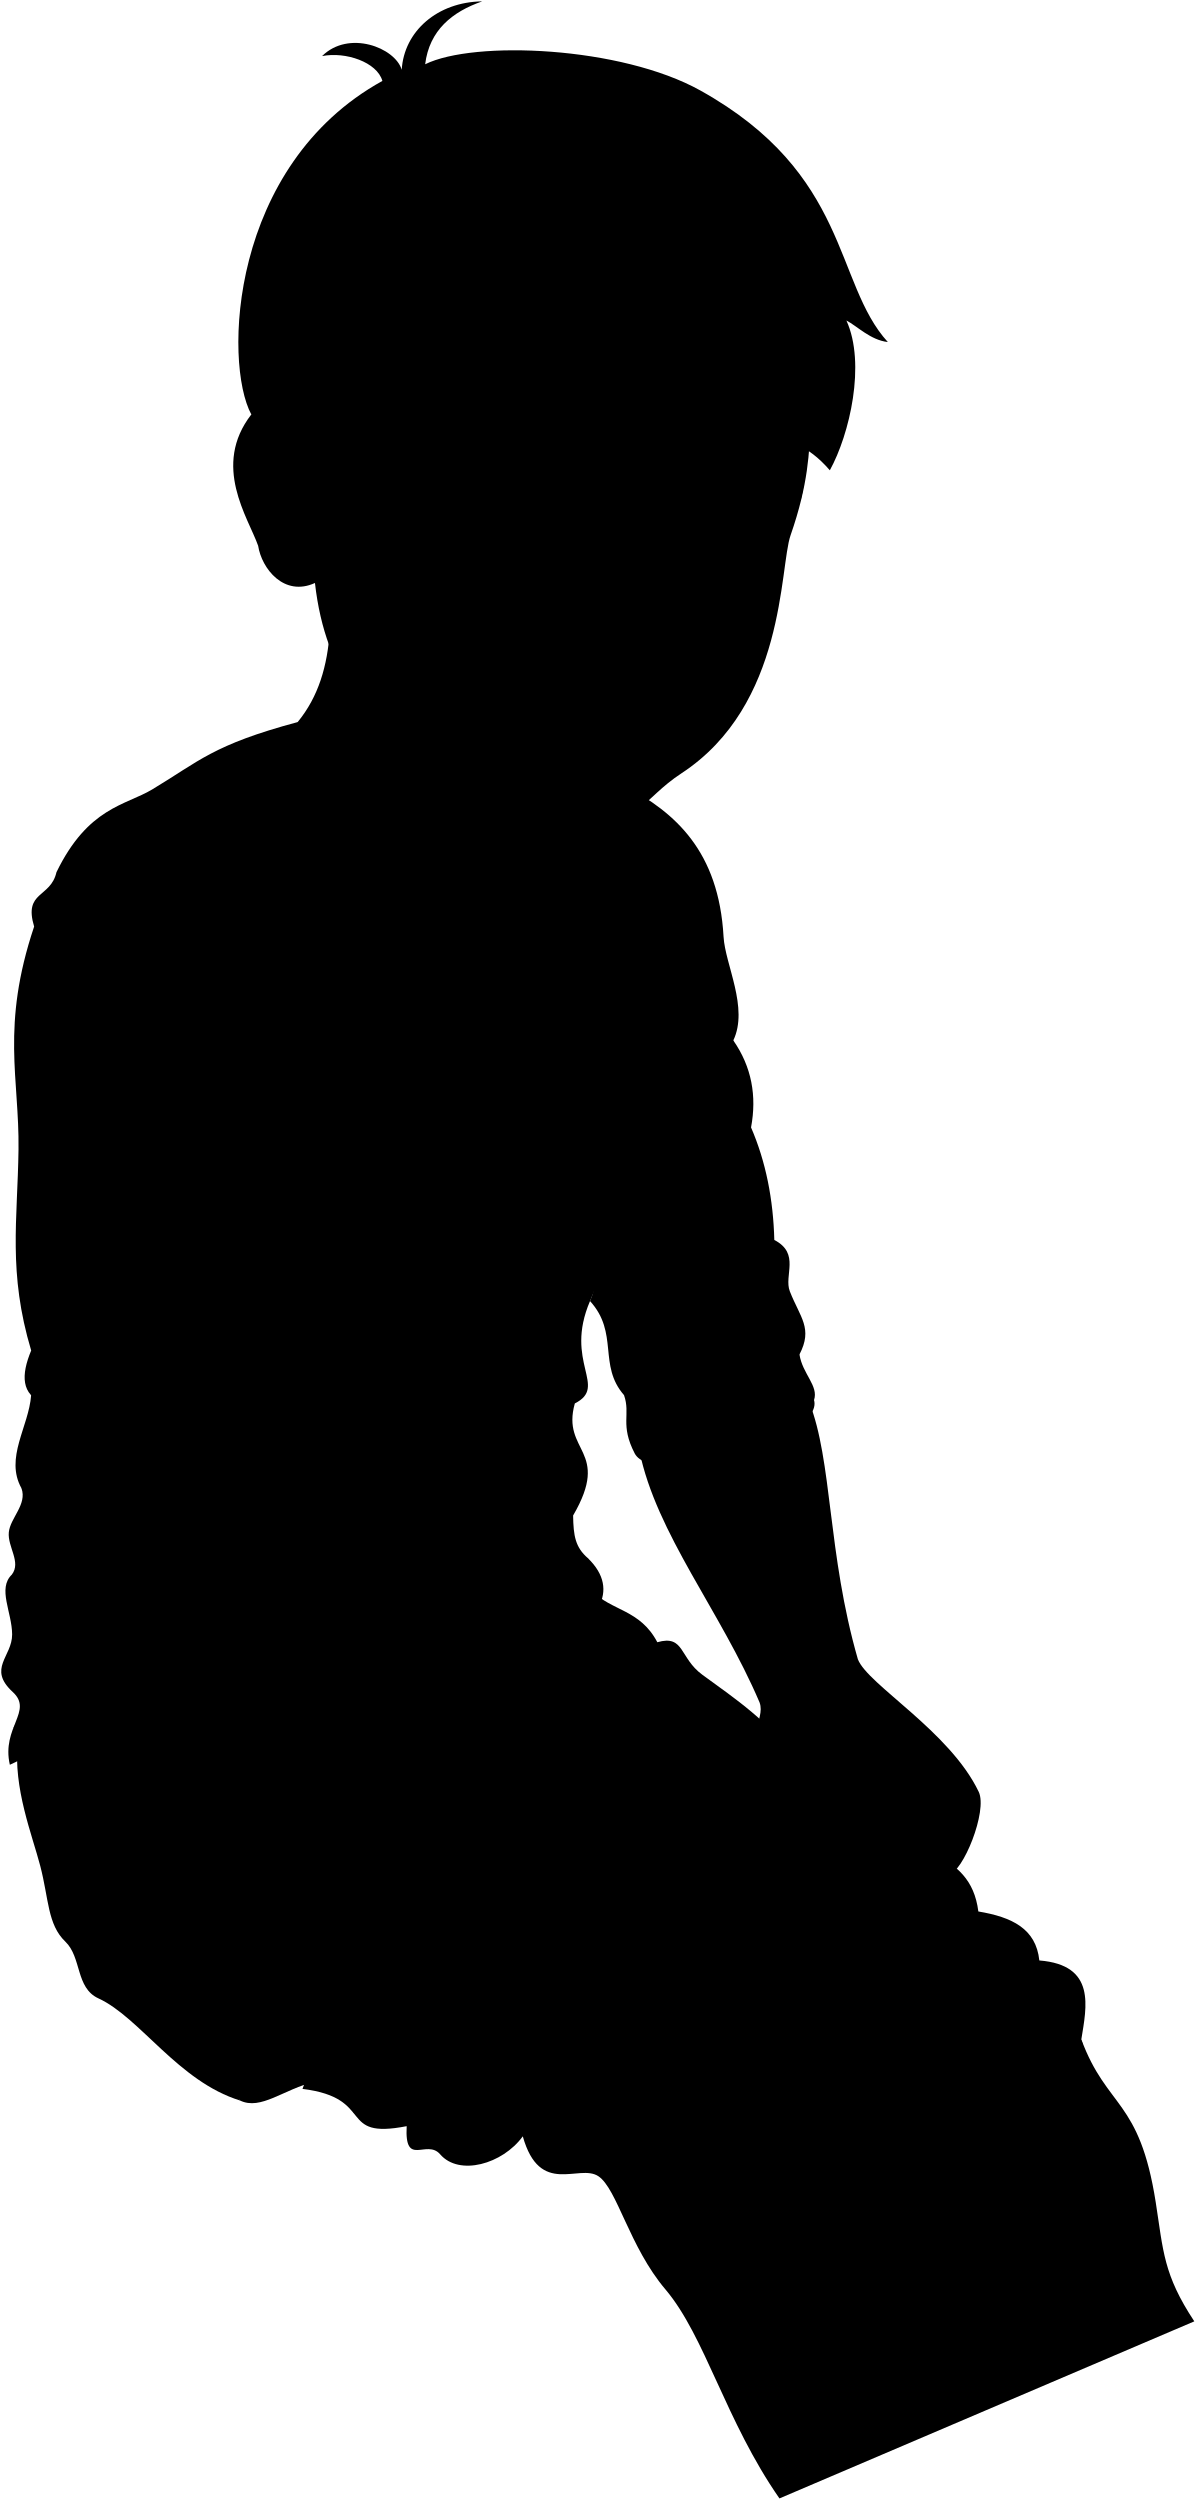
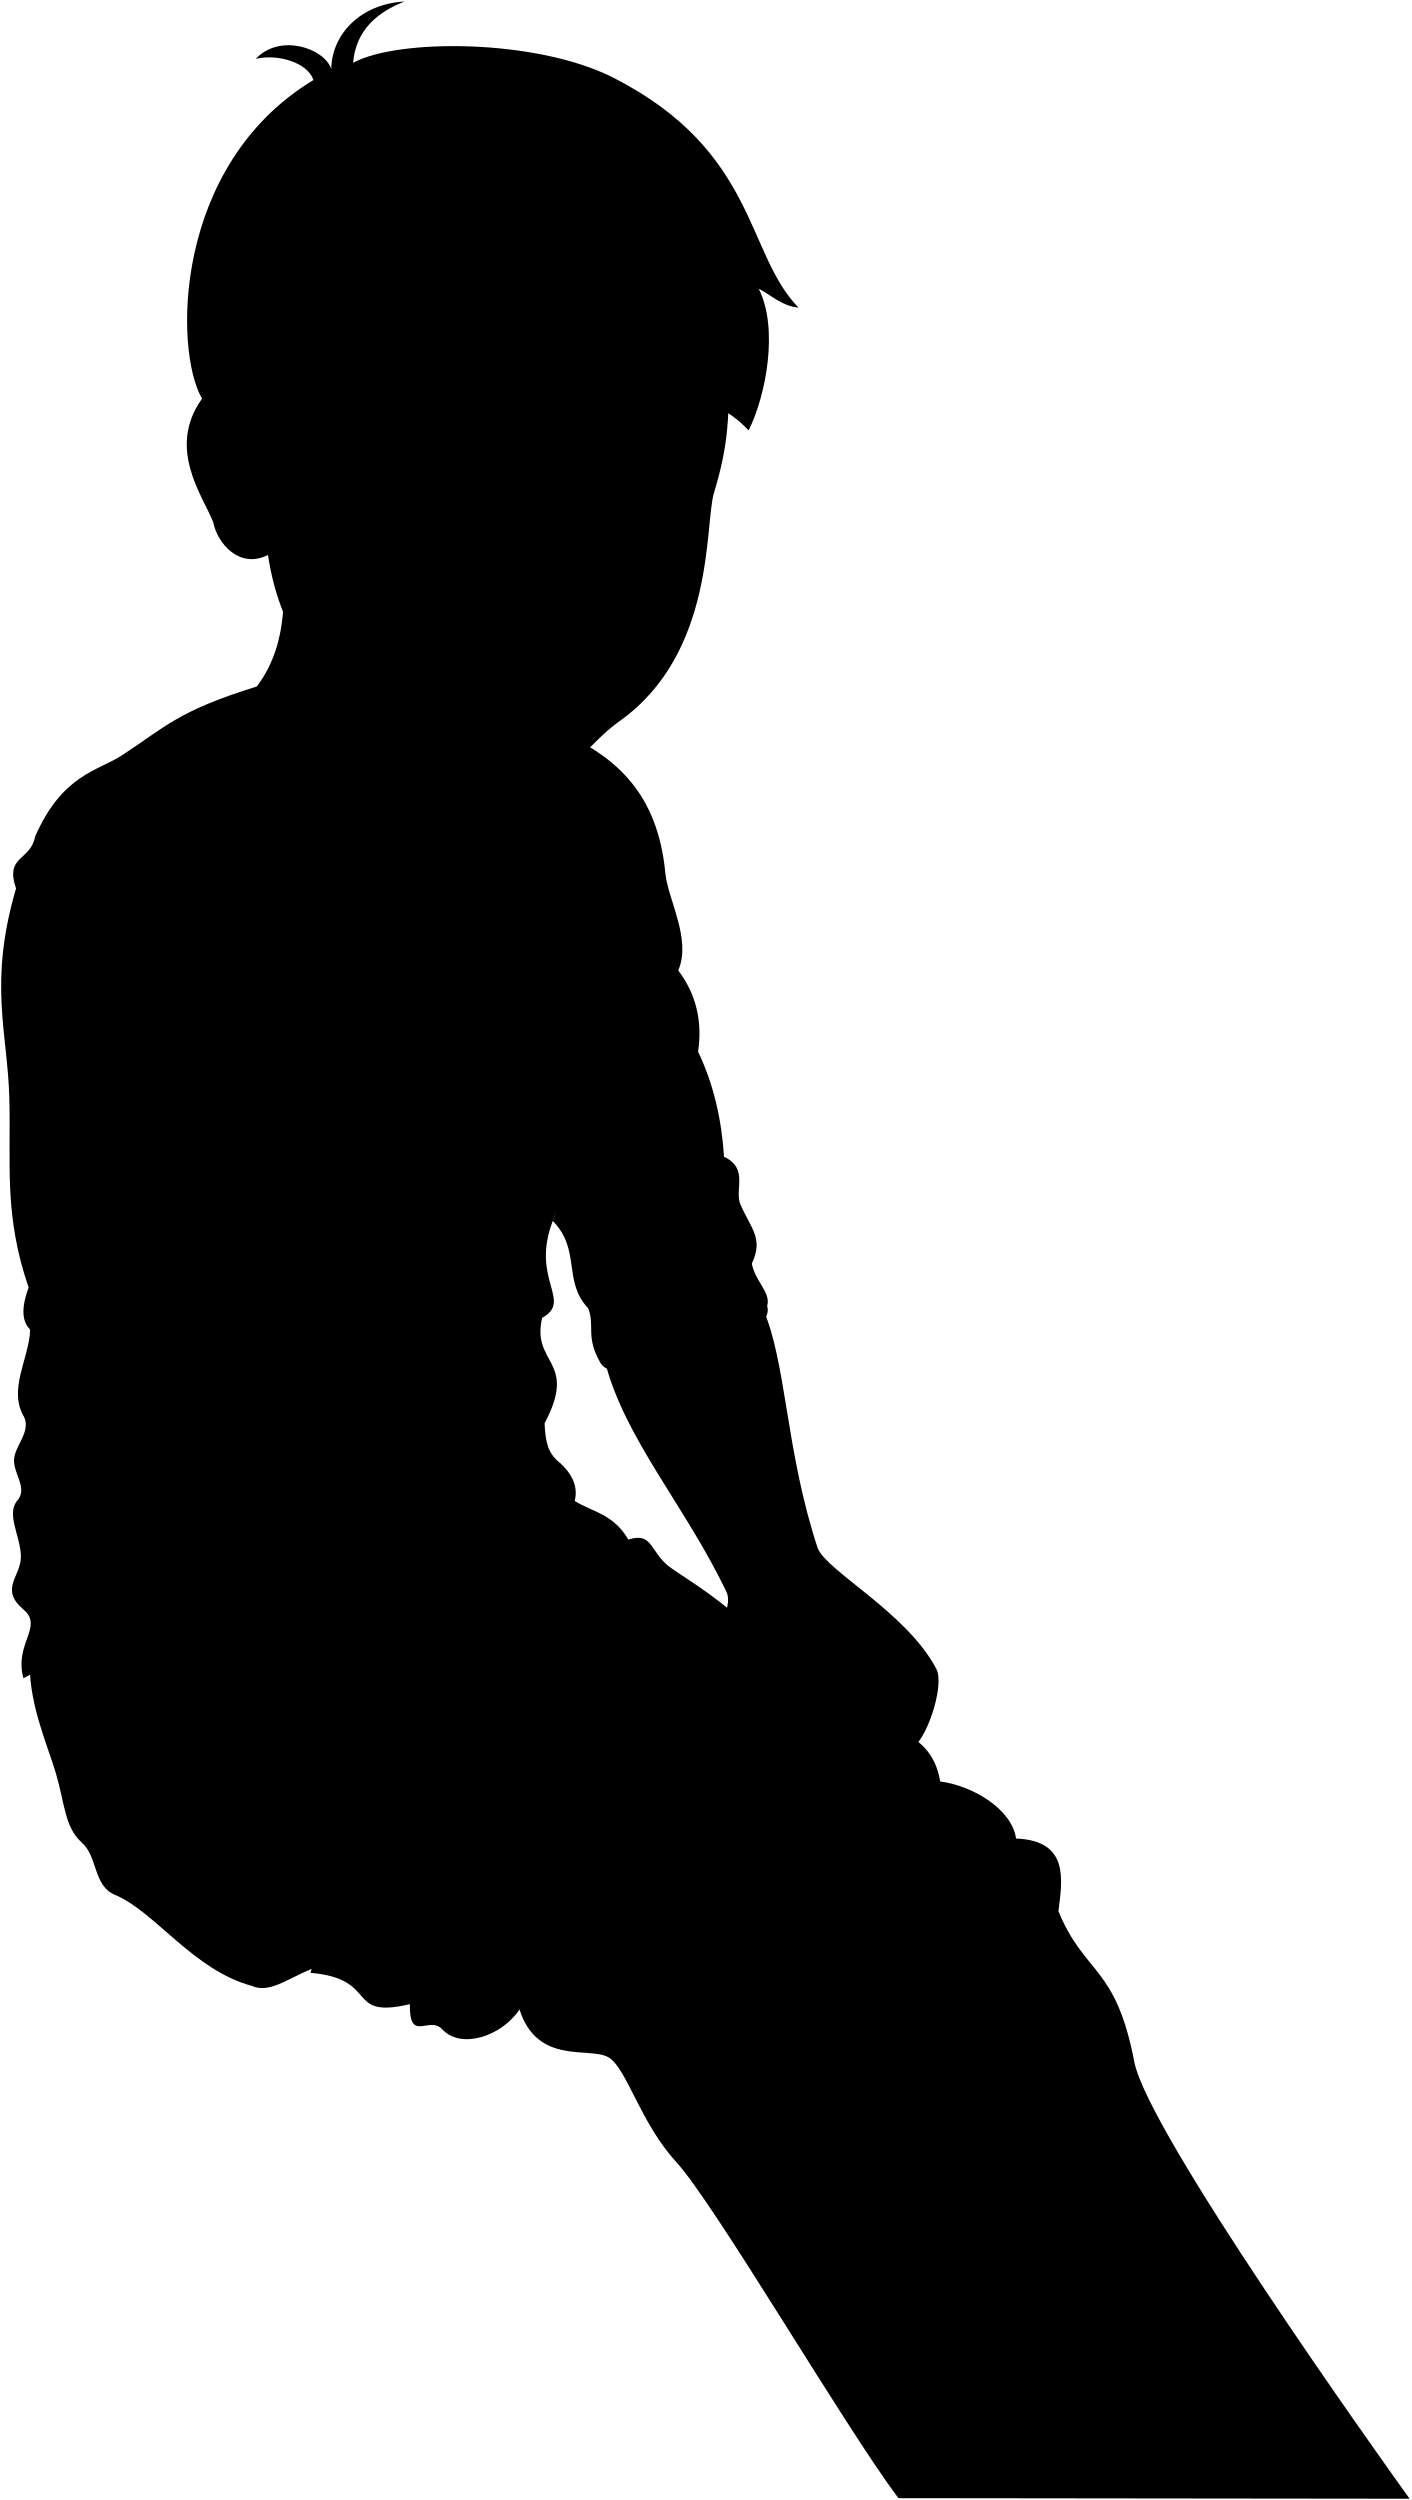
- <svg viewBox="0 0 944.27 1973.48">
-   <path class="bennettUnderwearInner" d="M189.44,1658.12c-46.45-57.23,2.7-38,59.52-15C223.62,1649.27,206,1666.16,189.44,1658.12Z" />
-   <path class="skinEastAsian" d="M254.5,1649.48c-31.84-7.57-58.77-17.11-78.5-33.49-99.44-218.77,288.57-335,454.22-225.6C710.1,1490.66,575.34,1576.38,254.5,1649.48Z" />
-   <path class="bennettUnderwear" d="M467.49,1255.84c14.85,15.83,37.76,14.44,51.39,40.52,21.57-6.16,17.26,12.31,35.57,25.69,27,19.73,52,36.27,75.77,68.34-55.67-30-165.93,27.08-165.32,110.16-81.85-76.14-262.36-44.2-255,73.68,2.16,34.94-41.33,45.28-20.41,83.89-48.7-15-79.1-65.64-111.79-80.62-18.16-8.32-13.11-32.33-26.13-44.8-14.13-13.53-13-33.73-19.78-59.68-6.35-24.43-21.52-61.8-17.73-97.53C148.63,1301.36,300.75,1263.46,467.49,1255.84Z" />
-   <path class="bennettJeans" d="M557.63,1504.16c13.12-40.64,65.35-7.63,115.77-84.46,43.22,46.22,92.45,38.41,98.9,89.2,26.57,4.44,45.51,13.56,48.14,38.67,45.06,3.59,37.26,36.61,33.15,62.35,20.31,54.7,45.95,46.75,58.73,128.54,6,38.42,6,57,30.45,94L615.29,1972.24c-42.74-61.49-58.57-127.85-90-165-28.6-33.71-38.16-79.6-53-89.39-15.21-10.05-46.2,16.36-59.6-31.45-16,22-50.24,31.6-65.24,14.19-10.7-12.41-28.22,10.8-26.42-22.21-55.23,10.8-24-22.21-82.24-29.42,35.42-100.85,95.66-154.34,183.69-168.08,29.82,14.22,60,18.9,89.45,8.4C527.94,1483.62,527.53,1501.34,557.63,1504.16Z" />
-   <path class="shirtWhite" d="M24.61,1101.39c67.45-556.9,664.3-601.78,441.15-74.36-20.8,48.6,14.54,67.36-12,80.84-10.84,38.79,28.92,36.42-1.35,88.46.24,16.21,1.78,25.1,11.7,33.71,53.43,52-80.9,104.94-166.57,101.77-234.84-8.7-239,39.13-289.77,61.28-6.79-29.56,18.7-42.36,2.3-57.44-20.24-18.6-.37-27.89-.49-45.48S-2.1,1254,9.33,1243c7.61-9.88-3.5-21.9-2.37-33.45,1.1-11.25,14.6-22,10-34.71-13.37-23.89,5.79-48.65,7.62-73.44" />
-   <path class="bennettSleeves" d="M507.33,808.77c-8.42,52.84-18.16,121.65-37,164.65-5.36,12.26,5.36,31.4-4.59,53.61,23,25.27,6.18,50.54,26.86,74.28,5.36,15.32-3.36,23.23,8.42,46,14.57,28.09,150.24-11.69,141.57-42.12,3.78-11.23-9.19-20.67-11.49-36,10.72-20.68.57-29-7.6-49.78-4.91-12.49,8.42-29.87-12.26-40.59-.83-32-6.67-61.79-18.37-88.83,4.65-24.81.51-47.81-14-68.69,12.28-25.76-6.48-59.93-7.7-81.85-3.78-67.65-38.22-98-77.86-119-19.29-10.24-35.23-26.8-62.61-30.11L235,570c-67.08,18-77.69,30.88-114.91,53.21C99,635.83,69.47,637.24,44.56,688.54,39.93,709,18.47,703.26,26.94,731.42.54,810.25,15.33,851.5,14.61,907.31s-8.44,97.05,10,158.78c-8.07,19.42-8,34.85,9.84,41.53-16.85,21-7.13,44.8,14.25,61.09,17,12.93,14.25,43.77,36.65,66.17,20.36,21.38,139.86-44.64,129.3-72.28-4.14-10.85-1.34-34-22.4-37.67,6.82-17.6-.56-30.54-16.29-40.73,18.33-62.1-9.6-54.13-6.11-86.53,7.13-66.18,11-125.43,7.13-186.31,8.18-4.84,12.37-14.25,13.23-27.49C222.83,757.4,246,712,279.85,690.2c40.72,26.47,129.29,26.47,155.76-8.14,20.37,21.38,17.76,43.58,30.55,63.12C480.15,766.57,496.66,756.38,507.33,808.77Z" />
+ <svg viewBox="0 0 1183.35 2095.29">
+   <path class="bennettUnderwearInner" d="M211.25,1664.45c-48.6-55.41,1.24-38.11,58.9-17.26C245.07,1654.3,228.06,1671.85,211.25,1664.45Z" />
+   <path class="skinEastAsian" d="M275.94,1653.33c-32.11-6.35-59.38-14.85-79.73-30.47-107.72-214.81,275.57-345.73,445.28-242.77C725.13,1477.23,593.75,1568,275.94,1653.33Z" />
+   <path class="bennettUnderwear" d="M473.74,1251.85c15.44,15.25,38.28,13,52.89,38.52,21.32-7,17.73,11.65,36.53,24.32,27.74,18.68,53.38,34.25,78.33,65.4-56.78-27.85-164.78,33.39-161,116.39-84.7-73-263.87-34.15-252.06,83.36,3.5,34.83-39.57,46.83-17.19,84.61-49.23-13.13-81.55-62.57-114.78-76.29-18.47-7.62-14.34-31.81-27.83-43.77-14.63-13-14.31-33.21-22-58.89-7.28-24.16-23.87-60.92-21.45-96.77C156.85,1309.51,307.41,1265.82,473.74,1251.85Z" />
+   <path class="bennettJeans" d="M573.29,1496.54c11.56-41.11,65-10.11,112.47-88.82,45,44.54,93.84,34.86,102.23,85.36,26.71,3.42,60,22.81,63.58,47.8,45.16,1.87,38.63,35.16,35.51,61,22.38,53.89,48,44.9,63.6,126.2,11.26,58.84,204.88,330.13,230.72,366.16L753,2093.75c-45.06-59.81-153.63-246.19-186.5-282.06-29.86-32.59-41.17-78.09-56.34-87.3-15.59-9.47-59.55,7.1-74.76-40.16-15.17,22.59-49,33.5-64.65,16.67-11.17-12-27.78,11.88-27.25-21.18-54.77,12.9-24.84-21.28-83.3-26.26,31.54-102.13,89.7-157.88,177.14-175,30.33,13.07,60.67,16.59,89.7,5C542.84,1477.15,543.11,1494.87,573.29,1496.54Z" />
+   <path class="shirtWhite" d="M25.28,1114.43c46.13-559.08,640.83-626.72,438-91.16-18.93,49.35,17.11,66.75-8.88,81.24-9.35,39.17,30.29,35.28,2,88.44.86,16.19,2.75,25,13,33.24,55.39,50-76.83,108-162.56,108-235,.28-237.37,48.24-287.22,72.31-7.91-29.28,17.07-43,.1-57.48-20.93-17.82-1.43-27.86-2.22-45.44S4.42,1268,15.42,1256.5c7.23-10.16-4.33-21.75-3.64-33.34.66-11.28,13.74-22.53,8.69-35.06-14.28-23.37,3.92-48.84,4.81-73.67" />
+   <path class="bennettSleeves" d="M496.47,803.58c-6.4,53.12-13.5,122.25-30.66,165.94-4.89,12.45,6.56,31.17-2.54,53.75,23.92,24.37,8.11,50.27,29.68,73.2,5.94,15.1-2.48,23.34,10.17,45.6,15.63,27.5,149.68-17.43,139.85-47.5,3.35-11.37-10-20.31-12.85-35.53,9.92-21.07-.54-29-9.5-49.45-5.38-12.3,7.28-30.17-13.79-40.09-2.07-32-9-61.5-21.76-88.07,3.7-25-1.31-47.79-16.61-68.1,11.29-26.21-8.76-59.64-10.82-81.5-6.36-67.45-41.93-96.45-82.35-116-19.67-9.5-36.23-25.44-63.71-27.69L215.24,575.35c-66.35,20.59-76.46,33.82-112.8,57.55-20.6,13.46-50.06,16-73,68.21-3.85,20.6-25.51,15.71-16,43.52-23.37,79.78-7,120.43-5.61,176.23S3.15,1018.17,24,1079.14c-7.32,19.71-6.69,35.14,11.42,41.13-16,21.64-5.41,45,16.57,60.5,17.46,12.27,15.92,43.2,39.16,64.72,21.16,20.59,138-49.94,126.44-77.16-4.56-10.68-2.64-33.92-23.82-36.79,6.14-17.85-1.72-30.49-17.83-40.07,15.94-62.76-11.66-53.73-9.41-86.24,4.59-66.4,6.16-125.76,0-186.45,8-5.14,11.82-14.71,12.18-28,31.54-27.69,53-73.95,85.95-97C306.33,718.68,394.84,715.3,420,679.7c21.16,20.59,19.41,42.87,32.93,61.91C467.71,762.45,483.81,751.63,496.47,803.58Z" />
  <g class="eye">
-     <circle class="sclera" cx="491.79" cy="405.68" r="127.16" />
+     <circle class="sclera" cx="464.32" cy="404.16" r="127.16" />
    <g class="irisDarkBrown">
-       <ellipse cx="591.66" cy="417.3" rx="21.69" ry="21.42" transform="translate(97.19 946.16) rotate(-82.12)" />
-       <ellipse cx="445.51" cy="396.06" rx="21.69" ry="21.42" transform="translate(-7.89 783.06) rotate(-82.12)" />
+       <ellipse cx="568.16" cy="411.31" rx="21.69" ry="20.05" transform="translate(102.54 935.87) rotate(-84.31)" />
+       <ellipse cx="426.73" cy="400.6" rx="21.69" ry="20.05" transform="translate(-14.22 785.5) rotate(-84.31)" />
    </g>
    <g class="pupil">
-       <ellipse cx="593.22" cy="417.01" rx="8.44" ry="8.33" transform="translate(98.82 947.45) rotate(-82.12)" />
-       <ellipse cx="447.06" cy="395.77" rx="8.44" ry="8.33" transform="translate(-6.26 784.35) rotate(-82.12)" />
+       <ellipse cx="569.61" cy="410.95" rx="8.44" ry="7.8" transform="translate(104.2 936.99) rotate(-84.31)" />
+       <ellipse cx="428.17" cy="400.25" rx="8.44" ry="7.8" transform="translate(-12.56 786.62) rotate(-84.31)" />
    </g>
  </g>
  <g class="skinEastAsian">
-     <path d="M332.48,1361.57c-59.86-75.33-87.49-160-121.72-196.55-27.94-27.43-131.2,31.43-122.22,66.35,35.92,69.34,106.21,97.37,167.57,175.69,8.47,17-7.14,65.7,34.28,109.27,28.21,38.92,44.56,48.23,60.71,26.78,7.85,7.14,27.85-.36,32.49-6.43,15.35,5.36,36.42-10,36.78-21.78,13.57,1.07,27.92-9.14,24.25-25.27a110.81,110.81,0,0,0,47.12,4.57c2.19-24.65-22.48-11.44-56.05-36.43C413.2,1383.85,374.31,1396.35,332.48,1361.57Z" />
-     <path d="M254.43,400.4c8.93,73,13.39,129.52-19.42,169.56-9.23,123.71,244.64,144.94,195.71,20.31" />
-     <path d="M629.81,1463.46c-12.09,6.9-18,8.89-33.36,13.55,5.84-11.89.3-15.73-3.57-48.71-6.68-57,11.8-70.4,6.72-84.39-30.72-72.19-81.57-133.21-94.88-198.74,10.75-32.77,111.51-69.63,134-38.4,18.43,46.08,14.38,119.42,38.49,203.06,7.69,20,72.57,56.8,95.39,104.63,7.19,15.07-12.5,63.91-23.89,65.39a35.32,35.32,0,0,1-43.4,19c-6.86,11-39.43,7.26-39.5-6.15C647.89,1505.92,616,1481.59,629.81,1463.46Zm16.64-27.24c-5.91-3.5-11.6-5.6-17.3-15.42.43,20.44,6.3,17.43.66,42.66C636,1452.93,634.75,1439.14,646.45,1436.22Z" />
-     <path d="M537.93,610.45c-31.15,20.4-34.73,42.57-81.72,43.75-48.71,1.23-50.27-11.29-107-45.68-56.08-34-92.26-74.56-100.59-148.32-24.43,11.14-42.06-11.36-44.85-29.38-7.86-22.26-36.73-63.19-5.38-103.65C198,171.56,537,63.33,661.75,238.26c-36,88.1-9.27,102.65-37.69,184.3C615.24,447.91,620.39,556.42,537.93,610.45ZM468.3,408.66c-8.91-16.82-22.61-22.75-36.13-24.29-17.35-2-41.65,6.56-52.12,13.2,15.59,10.92,44.63,24,83,15.89C465.58,412.93,471.06,413.89,468.3,408.66ZM548,427c8.26-1.2,29.85,14.28,54.08,5.49,3.09-4.18,4.13-15.44,3.35-19.85-4.51-2.81-10.61-7-18.7-8.4-16.13-2.81-33.52,7.34-42.45,17.72C542.15,424.42,543.8,427.59,548,427Z" />
+     <path d="M342.86,1362.65c-62.69-73-93.54-156.57-129.13-191.75-29-26.35-129.91,36.41-119.6,71C132.67,1309.78,204,1335.11,268.29,1411c9.11,16.7-4.63,65.93,38.43,107.88,29.67,37.81,46.36,46.49,61.68,24.44,8.12,6.84,27.82-1.42,32.22-7.66,15.55,4.76,36-11.39,35.92-23.17,13.6.55,27.55-10.21,23.27-26.18a110.77,110.77,0,0,0,47.26,2.76c1.25-24.71-22.9-10.57-57.4-34.26C424.37,1381.84,386,1395.81,342.86,1362.65Z" />
+     <path d="M228.16,405.16c11.71,72.56,18.33,128.92-12.92,170.19-4.51,124,250,135.48,196.34,12.82" />
+     <path d="M643.87,1453.11c-11.82,7.36-17.7,9.58-32.82,14.81,5.38-12.1-.3-15.72-5.43-48.53-8.86-56.75,9.1-70.8,3.49-84.58-33.45-71-86.6-130-102.4-195,9.49-33.15,108.77-73.83,132.48-43.49,20.17,45.34,18.93,118.78,46.21,201.45,8.45,19.69,74.69,54,99.32,100.9,7.76,14.79-10.05,64.34-21.38,66.26a35.31,35.31,0,0,1-42.64,20.6c-6.43,11.23-39.12,8.77-39.71-4.64C663.55,1494.85,630.74,1471.76,643.87,1453.11Zm15.58-27.85c-6-3.28-11.8-5.16-17.87-14.75,1.21,20.41,7,17.18,2.29,42.6C649.65,1442.35,647.88,1428.62,659.45,1425.26Z" />
+     <path d="M519.47,604.23c-30.34,21.58-33.08,43.87-80,46.84-48.63,3.09-50.67-9.36-108.7-41.55-57.34-31.8-95-71-106.18-144.38-24,12.07-42.46-9.74-45.94-27.65-8.7-21.93-39.11-61.73-9.33-103.36C163.07,178.65,497.66,57.55,629,227.59c-32.58,89.41-5.35,102.93-30.63,185.6C590.52,438.86,599.81,547.1,519.47,604.23Zm-77.28-199c-9.54-16.47-23.46-21.87-37-22.89-17.41-1.31-41.37,8.15-51.58,15.18,16,10.32,45.52,22.31,83.55,12.71C439.63,409.62,445.15,410.37,442.19,405.25Zm80.34,15.27c8.21-1.52,30.38,13.13,54.25,3.42,2.93-4.3,3.54-15.6,2.59-20-4.61-2.64-10.87-6.59-19-7.69-16.23-2.19-33.22,8.62-41.75,19.33C516.59,418.18,518.36,421.29,522.53,420.52Z" />
  </g>
  <g class="skinOverlapLine">
-     <path d="M435.69,1457.77c4.87,11.68,8.22,22.51,8.93,31.86" />
-     <path d="M396.09,1465.67c11.51,14.58,22.63,35.67,24.28,49.23" />
-     <path d="M360,1480.25c11.51,16.88,27.62,49.1,23.56,56.43" />
-     <path d="M326.28,1506.33c10.74,13.81,21.09,28.39,24.82,36.78" />
-     <path d="M695.61,1432.67c-2.1,17.19-21.76,52.82-29.76,60" />
-     <path d="M732.5,1435.36c-1.68,19.71-17.77,46.36-27.15,63.45" />
-     <path d="M761.86,1441.23c-.84,12.17-7.73,26.85-13.11,38.62" />
-     <path d="M651.33,1424.74c-3.84,15.35-7.68,25.76-13.43,36.44" />
+     <path d="M449.67,1454.84c5.31,11.49,9.08,22.19,10.14,31.5" />
+     <path d="M410.4,1464.25c12.06,14.13,24,34.78,26.14,48.27" />
+     <path d="M374.93,1480.19c12.14,16.43,29.47,48,25.69,55.5" />
+     <path d="M342.19,1507.55c11.26,13.39,22.17,27.56,26.21,35.8" />
+     <path d="M708.44,1419.83c-1.44,17.26-19.73,53.62-27.45,61.08" />
+     <path d="M745.41,1421.11c-.92,19.77-16,47-24.71,64.44" />
+     <path d="M775,1425.86c-.37,12.19-6.7,27.12-11.63,39.09" />
+     <path d="M663.89,1413.6c-3.25,15.48-6.68,26-12,36.93" />
  </g>
  <g class="skinFoldLine">
-     <path d="M252.76,371.65C242.31,294.51,172.26,347,206.45,401" />
-     <path d="M248.68,386.29c-18.72,11.52,6.25,33.53-6.33,36.66-8,2-.46-11.87-19.09-24.05-18.06-11.82,5-43.5,13.07-28.92" />
+     <path d="M225.4,376.5C212,299.82,144,355,180.24,407.63" />
+     <path d="M221.88,391.29c-18.27,12.22,7.52,33.26-4.93,36.87-7.89,2.28-.91-11.84-20-23.31-18.5-11.12,3.28-43.65,11.95-29.39" />
  </g>
  <g class="clothesOverlapLine">
-     <path d="M557.63,1504.16c13.45,2.3,29.4,8.53,26.62,25.17" />
-     <path d="M658.42,1575.08c19.41-.7,16.64,24.26,44.36,40.2,45.34,26.07,2.77,124.76,79,194.08,18.37,16.69,14.56,47.13,26.15,80.66" />
+     <path d="M573.29,1496.54c13.54,1.78,29.71,7.41,27.57,24.13" />
+     <path d="M676.72,1563.56c18.17,5.25,20.45,23.51,59.86,49.48,37.7,24.83,19.66,112.86,75.07,177,26.44,30.57,155.58,262.88,187.71,304.07" />
  </g>
  <g class="clothesFoldLine">
-     <path d="M503.8,769.75c0-50.72-29.94-36.67-10.1,2.07" />
-     <path d="M449.42,749c6.73,28.33,18.05,51,36.66,64.77" />
-     <path d="M525.8,679.31c3.53,46,3.36,88.72-9.17,120.38" />
-     <path d="M550.24,738c-6.39,27.87-16.79,52.62-32.38,73.33" />
-     <path d="M555.13,785.63C546.29,805,534.89,819.32,519.69,826" />
-     <path d="M578.89,821.26c-47.59,63.36-43.93,106.13-3,50.53" />
-     <path d="M517.24,856.51c35.39-33.41,12.23.61-13.44,51.33" />
-     <path d="M592.89,890c-5.38,43.55-27.47,76.09-13.32,87.54" />
-     <path d="M561.24,929.22c-8.91,22.3-20.44,41.6-40.33,51.33" />
-     <path d="M622.44,1009.23c-3.77,16.54-16.9,23.52-9.88,34.26" />
-     <path d="M604,1003.77c-19.55,37.27-80,41.55-121.59,1.83" />
-     <path d="M478.75,1041.65c14.05,9.17,51.3,15.56,11.61,18.94" />
-     <path d="M631.12,1069.15c-21.62-21.91-82.1-15.89-127.93,24.44" />
-     <path d="M602.18,1078.31c-37.28-4.27-84.94,21.39-99.6,32.39" />
-     <path d="M451.86,887.67c-40.49,12.75-80.22,20-118.53,17.11" />
-     <path d="M415.81,915.78C364,928.33,313.2,932.94,263.67,927.39" />
-     <path d="M290.55,997.66c-33.57,6.51-65,7.65-93.48,1.22" />
-     <path d="M214.18,1023.93c-18.1-1-34.92-2.71-42.67-9" />
-     <path d="M442.7,1015.38c-43,50.7-120.12,75.87-245.63,64.77" />
-     <path d="M460.87,1041.65c-35.28,44-142.21,59.27-37.72,53.29" />
-     <path d="M201.34,1105.2c53.16,14.66,129.81-2.58,135,6.72,5.5,9.78-54.87,27.66-112.43,33.61" />
-     <path d="M453.79,1107.87c-47.75,21.77-74.32,14.52-99.69,21.77-25.66,7.33-44,28.72-122.2,43.38" />
-     <path d="M447,1145.53c-37.68,24.18-81.21,35.43-129.54,36" />
-     <path d="M237.78,1204c116.32,10,183.45-35.51,191.48-22.38,6.72,11-60,35.72-111.82,38.28" />
-     <path d="M256.88,1239.07c33.67-4.33,51.39,11.55,10.39,19.53" />
-     <path d="M452.44,1196.33c-44.57,39.63-121.22,35.93-122.78,50-1.22,11,33.7,8.33,56.83-.61" />
-     <path d="M452.48,1232.29c-11,13-29.17,21-55.61,23.22" />
-     <path d="M285.67,1283c20.13,1.61,41.56-1,64.15-7.33" />
-     <path d="M303.39,1301.34c93.48-5,168.45-47.53,160.75-71.3" />
-     <path d="M273.24,737c-15.85,43.07-44.78,75.15-95.45,89" />
-     <path d="M243.53,753.77c-3.06,22-21.13,41.51-57.19,57.94" />
-     <path d="M227.19,686.18c1.05,16.19-2.35,33.07-14.11,51.25" />
-     <path d="M187.08,710c6.32,24.38,8.17,49,3.17,73.92" />
-     <path d="M142.51,669.84c20.92,29.73,34.64,67,37.89,115.13" />
-     <path d="M123.94,713.66c16.41,39,34.24,70.18,55,85.42" />
-     <path d="M142.51,778.28C152,794,163.39,805.39,177,811.36" />
-     <path d="M69,775.31c24.22,49.18,51.78,89.15,84.68,114.39" />
-     <path d="M26.94,731.42C46.22,802.19,86.83,862.2,147.71,912" />
-     <path d="M67.49,949.87c33.66,52.74,67.39,107.38,98.79,90.62" />
-     <path d="M34.07,909c9.65,72.8,75.12,121.55,23,130.73" />
-     <path d="M81.61,1085.8c-88.4,20.8-6-46.06,94.39-1.6-41.2-2.62-78.56,10-111.48,40.22" />
-     <path d="M34.49,1107.62c9.81.83,12.3,8.46,9.23,21.26" />
-     <path d="M70.46,1149.68c29-37.89,107.2-55.37,121.83-24.75-85.43-12.39-109.14,61.24-116.63,30.69" />
-     <path d="M145.49,1147.45c-25.11,8.35-46.73,21.11-61.66,42.34" />
-     <path d="M17,1174.83c7.27,11.57,17.21,16.32,29,16.44" />
-     <path d="M38.52,1215.78c12,3,23.14,2.93,33.53,0" />
-     <path d="M40,1253.67c26,5.2,45.07-.51,63.65,2.17" />
-     <path d="M17.73,1278.18c30.78-14.38,92.1,1.48,39.36,19.31" />
-     <path d="M139.72,1296.36c-41.49,2.83-80.85,14.15-117.54,36" />
-     <path d="M99.79,1323.49c-36,4.45-80.58,23.77-89.22,40.52" />
-     <path d="M591.2,1498.75q13-17.82,34.85-25" />
-     <path d="M444.62,1499.37c8.42-.62,28.21,10.25,56.41,9.09" />
-     <path d="M853.59,1609.92c-3,34.64,2.34,66.07,25.25,90.62" />
-     <path d="M738.13,1619.44c66.32,23.35,100.77,64.69,65.16,145.56" />
-     <path d="M887.85,1767.08c-7.93-14.12-26.51.92-52.68,36.73" />
-     <path d="M702.09,1713c1.39,41.59-39.51,71.4,56.84,128.23" />
-     <path d="M552.37,1759.45c32.58,13.17,124.07-25,74.17,131" />
-     <path d="M820.44,1547.57c-22.78,1.6-24.31,13.07-65,17.8" />
-     <path d="M772.3,1508.9c-27.36-.23-69.67,7-86.2,24.23-12.77,13.29-26,10.57-33.62-3.82" />
-     <path d="M647.89,1634c56.56-3.64-6.47,73.88-99.33,85.58-64,8.06-10-60.83-4.59-91.69,4.59-26-11.13-25.85-30.56-1.53" />
-     <path d="M412.68,1686.45a235.41,235.41,0,0,1,47.24-82.26" />
-     <path d="M582.94,1544.59c-25.21,29-52.34,3.47-73.35,22.16-27.54,24.49-46.87,53-56.55,87.11" />
-     <path d="M279.13,1668.13c1.22-58.59,89.57-101.24,84.51-111.66-3.72-7.67-16.18-1.67-38.2,18.59" />
-     <path d="M495.94,1522c-101.09,0-174.9,119.61-177.38,119.61-10.94,0,3.82-22.16,19.87-32.86" />
-     <path d="M341.48,1676c32.2-88.69,94.75-128.62,174.22-141.36" />
-     <path d="M321,1678.43c.13-8.51,8.05-16.27,18.17-23.81" />
-     <path d="M361.35,1675.25c21.39-74.88,133-154.35,45.85-26.74" />
-     <path d="M777,1536.18c-64.18-19.1-90.93,36.68-141.36,19.11-21-7.31,3.82-45.09-7.64-47.38-19.11-3.82-8.19,53.56-30.57,61.89-39,14.52-55.78-12.22-69.53,15.29-10.33,20.66-41.26,10.69-39,54.25" />
-     <path d="M182.23,1593.84c-21.68,14.22-46.52,11.07-74.23-7.85" />
-     <path d="M542.69,1364a216.51,216.51,0,0,0-60,48.54" />
-     <path d="M582.94,1343.05c-23.73-4.13-48.82,8-74.51,27.38" />
-     <path d="M423.49,1386.85a50.7,50.7,0,0,0-7.85,30" />
-     <path d="M423.49,1356.87c-10,10-17.13,22.84-17.13,37.83" />
-     <path d="M524.84,1312.62c-29,13.4-52.75,32.77-72.09,57.1" />
-     <path d="M518.88,1296.36c-22,10.91-44.06,26-66.13,44.81" />
-     <path d="M244.33,1405.41c-50,4.84-89.5,45.16-123.48,104.21" />
-     <path d="M129.41,1419c-24.88,17.42-44.87,38-59.24,62.1" />
-     <path d="M235.05,1390.42c-58.53-2.14-139.18,67.09-124.91,83.51,5.72,6.57,26.64-18.88,41.4-41.4" />
+     <path d="M491.46,764.72c-1.94-50.68-31.32-35.49-10,2.45" />
+     <path d="M436.32,746c7.81,28,20,50.3,39.11,63.32" />
+     <path d="M510,673.51c5.29,45.85,6.75,88.53-4.56,120.64" />
+     <path d="M536.65,731.19c-5.32,28.1-14.77,53.23-29.56,74.51" />
+     <path d="M543.35,778.63c-8.09,19.73-18.93,34.44-33.87,41.66" />
+     <path d="M568.46,813.33c-45.14,65.13-39.84,107.73-1.06,50.6" />
+     <path d="M508.2,850.91c34.09-34.74,12.24.14-11.47,51.8" />
+     <path d="M585.07,881.43c-3.71,43.73-24.54,77.09-10,88" />
+     <path d="M554.94,921.89c-8.05,22.62-18.84,42.34-38.34,52.83" />
+     <path d="M619.16,999.5c-3.14,16.66-16,24.15-8.57,34.6" />
+     <path d="M600.53,994.74c-18.12,38-78.4,44.58-121.44,6.48" />
+     <path d="M476.81,1037.38c14.39,8.63,51.86,13.59,12.32,18.49" />
+     <path d="M630.12,1059c-22.44-21.06-82.65-12.74-126.91,29.31" />
+     <path d="M601.55,1069.3c-37.41-2.85-84.06,24.62-98.29,36.17" />
+     <path d="M444.06,884.54c-40,14.29-79.4,23.07-117.8,21.63" />
+     <path d="M409.11,914c-51.29,14.52-101.88,21.07-151.59,17.41" />
+     <path d="M287.07,1000.61c-33.3,7.79-64.69,10.13-93.37,4.79" />
+     <path d="M211.75,1029.78c-18.12-.34-35-1.37-43-7.37" />
+     <path d="M439.78,1012.51c-41,52.31-117.13,80.4-243,74.1" />
+     <path d="M458.94,1038.07c-33.57,45.31-139.84,64.65-35.66,54.69" />
+     <path d="M202,1111.48c53.68,12.62,129.61-7.54,135.2,1.56,5.86,9.56-53.78,29.74-111.07,37.87" />
+     <path d="M454.39,1104.51c-46.88,23.57-73.71,17.35-98.78,25.56-25.36,8.3-42.87,30.37-120.46,48" />
+     <path d="M449,1142.4c-36.72,25.6-79.79,38.5-128.06,41" />
+     <path d="M242.21,1208.78c116.62,5.55,182-42.5,190.48-29.68,7.14,10.73-58.58,38-110.27,42.52" />
+     <path d="M262.64,1243.13c33.48-5.62,51.8,9.58,11.12,19.12" />
+     <path d="M456.42,1193c-43,41.3-119.75,40.54-120.78,54.67-.8,11,34,7,56.76-2.78" />
+     <path d="M457.83,1228.89c-10.46,13.39-28.34,22.06-54.67,25.32" />
+     <path d="M293.08,1285.94c20.18.84,41.5-2.57,63.83-9.78" />
+     <path d="M311.49,1303.58c93.23-8.55,166.52-53.93,157.91-77.39" />
+     <path d="M259.82,740.77c-14.2,43.64-41.89,76.81-92,92.57" />
+     <path d="M230.77,758.7c-2.22,22.13-19.54,42.28-54.94,60.08" />
+     <path d="M211.86,691.78c1.66,16.13-1.09,33.13-12.15,51.75" />
+     <path d="M172.68,717.06c7.25,24.13,10,48.64,6,73.74" />
+     <path d="M126.62,678.68c22,28.91,37.16,65.59,42.25,113.6" />
+     <path d="M109.74,723.18c17.88,38.36,36.89,68.82,58.18,83.26" />
+     <path d="M130.76,787.05c10.11,15.35,21.89,26.28,35.74,31.73" />
+     <path d="M57.16,786.89c26.09,48.21,55.15,87.1,89,111.07" />
+     <path d="M13.48,744.63c22,70,64.84,128.39,127.58,175.82" />
+     <path d="M62.35,961.37c35.65,51.42,71.43,104.73,102.17,86.78" />
+     <path d="M27.38,921.82c12.43,72.38,79.71,118.59,28,129.76" />
+     <path d="M81.64,1096.66c-87.53,24.16-7.7-45.79,94.27-5.19-41.27-1-78.13,13-109.87,44.44" />
+     <path d="M35.39,1120.27c9.83.46,12.62,8,10,20.89" />
+     <path d="M73,1160.92c27.5-39,105-59.42,120.79-29.38C107.9,1122.42,87,1196.9,78.37,1166.66" />
+     <path d="M147.83,1155.83c-24.77,9.31-45.88,22.88-60,44.66" />
+     <path d="M20.47,1188.1c7.71,11.28,17.83,15.64,29.57,15.32" />
+     <path d="M43.55,1228.2c12.1,2.56,23.24,2,33.5-1.28" />
+     <path d="M46.48,1266c26.18,4.2,45-2.23,63.69-.26" />
+     <path d="M25.15,1291.34c30.21-15.54,92.1-2,40.08,17.8" />
+     <path d="M147.75,1304.85c-41.35,4.42-80.24,17.23-116.07,40.51" />
+     <path d="M108.89,1333.49c-35.82,5.82-79.61,26.82-87.61,43.89" />
+     <path d="M606.64,1489.86q12.29-18.31,33.86-26.37" />
+     <path d="M460.19,1496.07c8.39-.94,28.57,9.16,56.71,6.93" />
+     <path d="M887.08,1601.92c-1.63,34.73,4.86,65.93,28.69,89.59" />
+     <path d="M772.07,1615.84c67.16,20.8,103.16,60.79,70.66,143" />
+     <path d="M927.31,1757.65c-8.46-13.8-26.45,1.94-51.23,38.73" />
+     <path d="M739.62,1710.72c3,41.51-36.75,72.85,61.7,126" />
+     <path d="M591.79,1762.85c33.05,11.91,123-29.68,79.11,128.07" />
+     <path d="M851.57,1540.88c-22.7,2.47-23.79,14-64.25,20.27" />
+     <path d="M788,1493.08c-27.35.82-69.35,9.67-85.21,27.5-12.26,13.77-25.6,11.56-33.75-2.53" />
+     <path d="M682.45,1633.83c56.38-5.79-3.65,74.07-96,89.31-63.62,10.5-26.35-71.4-22.09-102.45,3.59-26.14-12.11-25.41-30.6-.36" />
+     <path d="M435.41,1684.23a235.37,235.37,0,0,1,44.07-84" />
+     <path d="M600.13,1536c-24.08,30-52.17,5.47-72.45,25-26.58,25.53-44.81,54.73-53.18,89.2" />
+     <path d="M301.25,1671c-1-58.6,85.65-104.59,80.19-114.81-4-7.52-16.22-1-37.46,20" />
+     <path d="M512.33,1516.75c-101,3.86-170.21,126.19-172.68,126.29-10.94.44,3-22.29,18.59-33.59" />
+     <path d="M363.87,1676.53c28.79-89.86,89.77-132.14,168.69-147.91" />
+     <path d="M343.51,1679.72c-.19-8.51,7.42-16.56,17.25-24.48" />
+     <path d="M383.69,1675c18.52-75.65,127-159.32,44.79-28.48" />
+     <path d="M793.76,1520.16c-64.87-16.64-89.47,40.13-140.53,24.49-21.24-6.5,2.09-45.2-9.45-47.05-19.23-3.09-6.13,53.83-28.18,63-38.38,16-56.2-10.09-68.9,17.92-9.53,21-40.82,12.27-36.87,55.7" />
+     <path d="M201.6,1600.5c-21.13,15-46.07,12.83-74.48-5" />
+     <path d="M553,1357.06A216.71,216.71,0,0,0,495,1407.85" />
+     <path d="M592.44,1334.58c-23.88-3.22-48.49,9.9-73.42,30.21" />
+     <path d="M434.77,1384.44a50.77,50.77,0,0,0-6.7,30.26" />
+     <path d="M433.62,1354.48c-9.6,10.37-16.24,23.48-15.67,38.46" />
+     <path d="M533.22,1306.39c-28.5,14.5-51.47,34.77-69.86,59.81" />
+     <path d="M526.63,1290.37c-21.58,11.74-43,27.62-64.36,47.3" />
+     <path d="M256.45,1409.83c-49.77,6.74-87.71,48.54-119.41,108.85" />
+     <path d="M142.14,1427.77c-24.2,18.36-43.4,39.65-56.83,64.31" />
+     <path d="M246.61,1395.2c-58.57.1-136.52,72.36-121.63,88.22,6,6.35,25.89-19.88,39.78-43" />
  </g>
  <g class="head50">
-     <path class="lipMaleMedium__noStroke" d="M474.47,545.85c8.21,5.47,20.25,8.44,29.39,3.21,6.12,4.57-3.66,9.44,21.5,16.88-19.2,4.88-16.5,30.52-54.8,27.57-33.74-2.6-33.52-28.43-51.14-35.18C448.16,560.87,460.11,544.37,474.47,545.85Z" />
-     <path class="teeth" d="M450.35,558.48c6.43-.22,15.94-4.08,22.74-.72,17.25,8.54,18.73-3.37,29.65,2.7C490,568.71,465.27,568.62,450.35,558.48Z" />
+     <path class="lipMaleMedium__noStroke" d="M453.6,542.1c8.41,5.16,20.55,7.66,29.49,2.09,6.28,4.33-3.29,9.58,22.13,16-19,5.61-15.32,31.13-53.71,29.64-33.81-1.31-34.58-27.13-52.45-33.2C427.88,558.12,439.19,541.18,453.6,542.1Z" />
+     <path class="teeth" d="M430,555.65c6.42-.47,15.77-4.69,22.7-1.59,17.56,7.87,18.58-4.09,29.72,1.57C470,564.35,445.27,565.21,430,555.65Z" />
    <g class="lipOverlapLine">
-       <path d="M417.22,558.11a140.5,140.5,0,0,0,33.13.37" />
-       <path d="M502.74,560.46c7.45,3.93,16,5.43,25.27,5.08" />
+       <path d="M396.86,556.54a140.72,140.72,0,0,0,33.12-.89" />
+       <path d="M482.4,555.63c7.59,3.64,16.15,4.82,25.45,4.11" />
    </g>
    <g class="lipEdgeLine">
-       <path d="M503.86,549.06c-9.14,5.23-21.18,2.26-29.39-3.21" />
-       <path d="M505.44,583.3c-17.1,14.49-48.29,15.43-67.32-6.86" />
+       <path d="M483.09,544.19c-8.94,5.57-21.08,3.07-29.49-2.09" />
+       <path d="M486,578.35c-16.54,15.13-47.67,17.26-67.54-4.28" />
    </g>
    <g class="cheekLine">
-       <path d="M535,517c2.69,4.77,4.2,11.63,4.41,18.3" />
-       <path d="M453.49,486.58c-12.28,2.29-30.56,25.47-42.3,36.69" />
+       <path d="M512.93,510.92c2.88,4.66,4.65,11.45,5.11,18.12" />
+       <path d="M430.37,483.69c-12.19,2.75-29.56,26.6-40.87,38.27" />
    </g>
    <g class="noseLine">
-       <path d="M529.85,488.73c-1.43,13.54,17.5,27.24-6.1,37.71" />
-       <path d="M453.49,486.58c-5.88,4.07-10.48,18.05-4,25.6" />
-       <path d="M463,513.61c13.95,2.11,20.1,13.86,35.89,16,14.35,2,20.77-6,25.29-9.79" />
+       <path d="M506.76,482.92c-.91,13.58,18.53,26.55-4.66,37.91" />
+       <path d="M430.37,483.69c-5.72,4.28-9.78,18.43-3,25.72" />
+       <path d="M441,510.33c14,1.57,20.61,13.08,36.47,14.66,14.42,1.44,20.53-6.78,24.89-10.75" />
    </g>
-     <path class="eyeLidLine" d="M616.33,401.81c1.15,7.43,1.8,20.07-5.84,22" />
+     <path class="eyeLidLine" d="M589.85,392.75c1.43,7.39,2.57,20-5,22.25" />
    <g class="eyeFoldLine">
-       <path d="M594.51,445.07c-12.38,6.27-29.46,4.79-39-3.18" />
-       <path d="M441.18,426.83c-12.21,5-34.07,2.82-45.78-5.45" />
+       <path d="M569.7,436.82c-12.14,6.73-29.26,5.91-39.09-1.69" />
+       <path d="M415.78,424.44c-12,5.42-33.93,4.12-45.95-3.69" />
    </g>
    <g class="eyeCornerLine">
-       <path d="M369.88,403.75c2-1.49,6.06-3.62,10.17-6.18" />
-       <path d="M605.43,412.62a23.61,23.61,0,0,0,7.32,3.73" />
-       <path d="M602.08,432.47a33.61,33.61,0,0,0,4.43-1.83" />
+       <path d="M343.65,404.1c1.92-1.56,5.92-3.85,9.93-6.56" />
+       <path d="M579.37,404a23.6,23.6,0,0,0,7.46,3.43" />
+       <path d="M576.78,423.94a34.28,34.28,0,0,0,4.36-2" />
    </g>
-     <path class="eyeCreaseLine" d="M378.14,389.24c15.39-12,63.52-23.5,83.73.13" />
+     <path class="eyeCreaseLine" d="M351.35,389.29c14.93-12.57,62.58-25.91,83.68-3.07" />
    <g class="eyebrowBlack">
-       <path d="M494.86,344.73c-24.84,28.79-88.44-5.52-126.69,12.55C403.1,320.66,447.73,350.24,494.86,344.73Z" />
-       <path d="M552.1,358.31c16.38,26.68,46.51,11.9,80.22,35.49.86-3.89,1.57-7.61,2.16-11.2C609.28,357.71,577.74,368.47,552.1,358.31Z" />
+       <path d="M466.29,340.35c-23.72,29.73-88.59-2.13-126.12,17.38C373.68,319.8,419.4,347.66,466.29,340.35Z" />
+       <path d="M524,351.74c17.39,26,46.93,10.12,81.52,32.39.71-3.91,1.27-7.66,1.72-11.27C581.12,349,550,360.91,524,351.74Z" />
    </g>
-     <path class="hairBlack" d="M429.92,216.74C407.63,363.5,529.33,301.8,567.86,362c1.75-10.17-3.84-28.67-10-35.75,35.89,34.13,60.69,2.85,97.2,45C670.67,343,683.69,287,668.14,253c8.58,4.45,19,15.48,32.7,17-42.64-46.81-29.57-132.61-148-198.58C490.17,36.5,374.05,31.71,335.62,50.73,338.91,23.91,357,9.25,380.67,1.08c-35.43.45-61.74,23.64-63.55,54-5.27-17.58-41.91-31.62-62.88-10.8,18.56-3.68,43.42,4.78,47.62,19.6-120.69,66.62-125.49,222.39-103.5,263.25,11.11-16.33,60.47-22.84,60,17.6,5.26,5.32,19.29,10.17,29.13,10.64,1.32-24.73-.77-31.32,30.7-52.55,16.9-.88,44.07,2.28,74.5-19.43-3.07,11.08-5.49,18.46-11.94,29.07C396.89,306.44,418.52,278,429.92,216.74Z" />
-     <path class="hairOverlapLine" d="M318.17,302.86a217.62,217.62,0,0,1-24.55-2.71" />
+     <path class="hairBlack" d="M396.51,214.94c-16.67,147.5,102.58,81.2,143.38,139.86,1.37-10.23-4.93-28.5-11.33-35.34,37.16,32.73,60.76.53,98.85,41.3,14.49-28.87,25.36-85.35,8.53-118.71,8.74,4.12,19.61,14.74,33.33,15.76C624.87,212.66,634.65,126.43,513.8,65c-64-32.5-180.19-32.86-217.86-12.38,2.26-26.93,19.76-42.26,43.12-51.34-35.39,1.81-60.79,26-61.44,56.44-5.94-17.37-43.08-30-63.25-8.39,18.41-4.39,43.57,3.11,48.33,17.75-118,71.19-116.9,227-93.36,267,10.47-16.74,59.55-25.13,60.6,15.3,5.46,5.11,19.67,9.43,29.52,9.51.38-24.75-2-31.26,28.67-53.68,16.86-1.52,44.13.6,73.7-22.26-2.64,11.19-4.78,18.66-10.82,29.51C366.93,305.83,387.45,276.54,396.51,214.94Z" />
+     <path class="hairOverlapLine" d="M288.13,305.26a217.65,217.65,0,0,1-24.63-1.77" />
  </g>
</svg>
